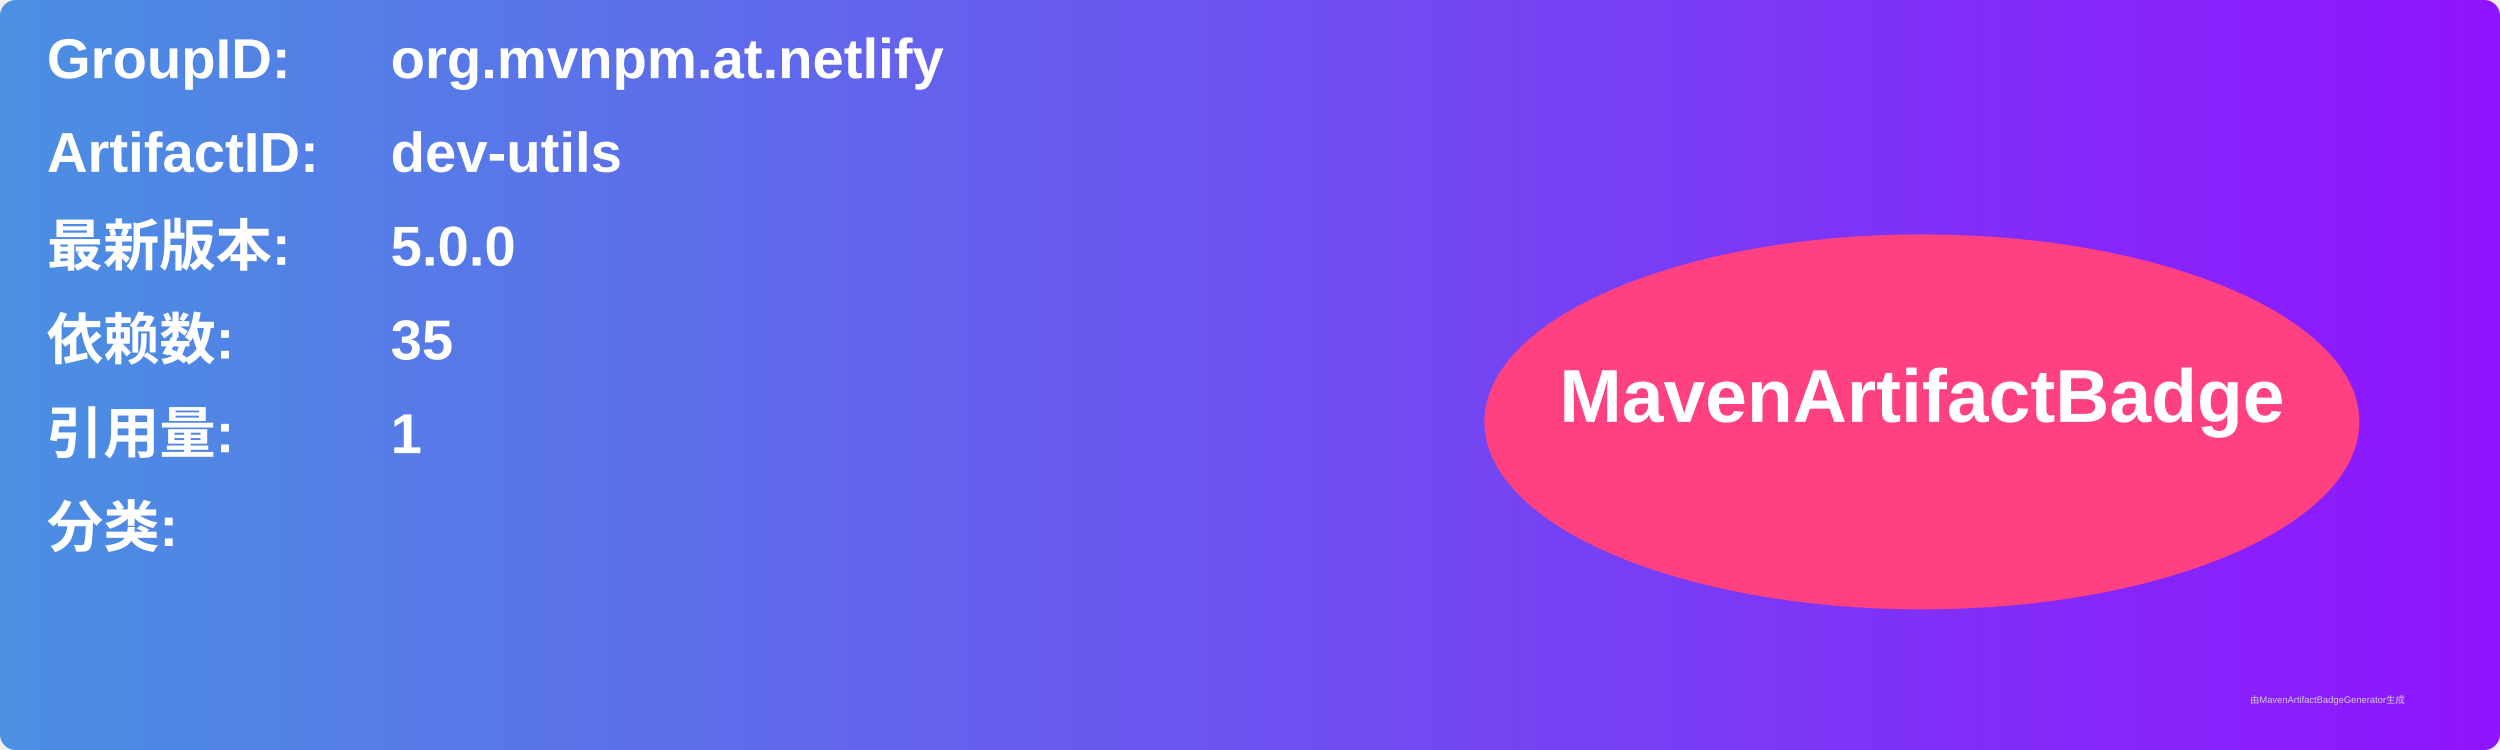
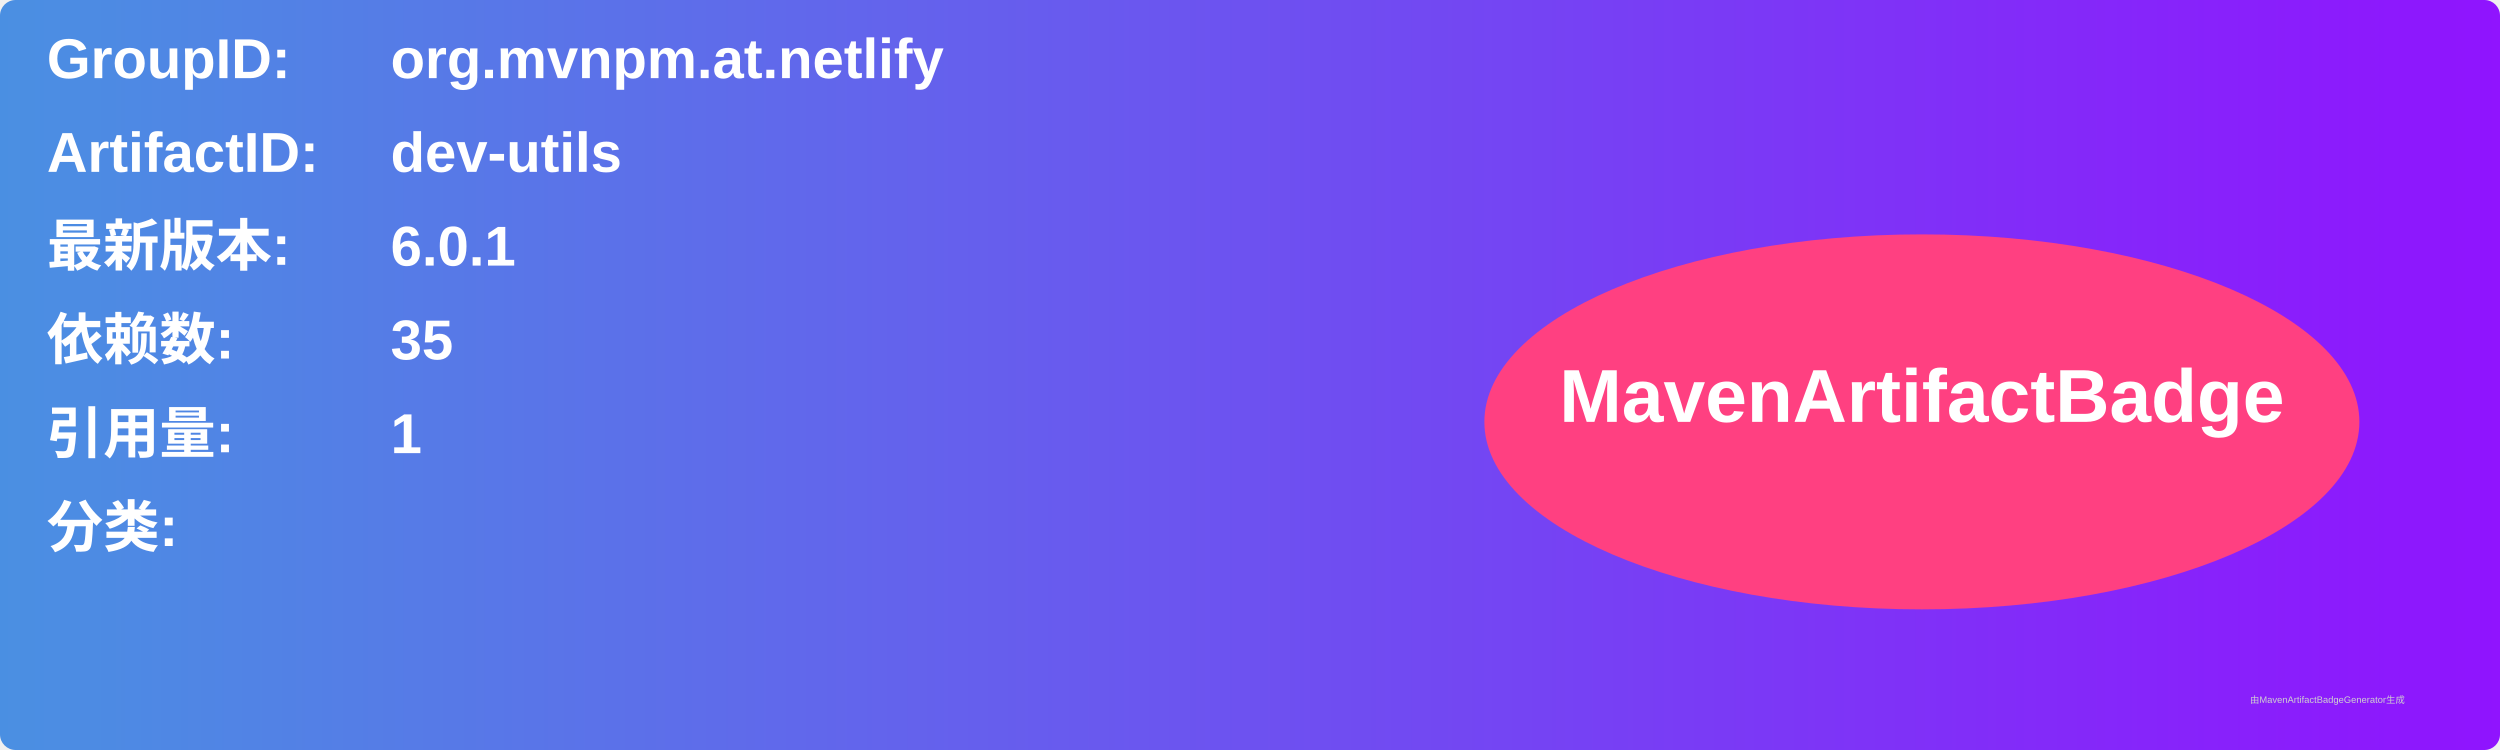
<svg xmlns="http://www.w3.org/2000/svg" width="800" height="240" viewBox="0 0 800 240">
  <linearGradient id="grad" x1="0%" y1="0%" x2="100%" y2="0%">
    <stop offset="0%" stop-color="#4a90e2" />
    <stop offset="100%" stop-color="#9013fe" />
  </linearGradient>
  <rect width="100%" height="100%" rx="5" ry="5" fill="url(#grad)" />
  <g transform="translate(15, 15)">
    <text x="0" y="10" font-family="Arial" font-size="18" fill="white" font-weight="bold" width="260">GroupID:</text>
    <text x="110" y="10" font-family="Arial" font-size="18" fill="white" font-weight="bold" width="460">org.mvnpm.at.netlify</text>
    <text x="0" y="40" font-family="Arial" font-size="18" fill="white" font-weight="bold" width="260">ArtifactID:</text>
    <text x="110" y="40" font-family="Arial" font-size="18" fill="white" font-weight="bold" width="460">dev-utils</text>
    <text x="0" y="70" font-family="Arial" font-size="18" fill="white" font-weight="bold">最新版本:</text>
    <text x="110" y="70" font-family="Arial" font-size="18" fill="white" font-weight="bold">
-       <tspan font-weight="bold">5.0.0</tspan>
+       <tspan font-weight="bold">6.0.1</tspan>
    </text>
    <text x="0" y="100" font-family="Arial" font-size="18" fill="white" font-weight="bold">依赖数: </text>
    <text x="110" y="100" font-family="Arial" font-size="18" fill="white">
      <tspan font-weight="bold">35</tspan>
    </text>
    <text x="0" y="130" font-family="Arial" font-size="18" fill="white" font-weight="bold">引用量: </text>
    <text x="110" y="130" font-family="Arial" font-size="18" fill="white">
      <tspan font-weight="bold">1</tspan>
    </text>
    <text x="0" y="160" font-family="Arial" font-size="18" fill="white" font-weight="bold">分类:</text>
    <text x="10" y="190" font-family="Arial" font-size="10" fill="white">
      <tspan font-weight="bold" />
    </text>
    <ellipse cx="600" cy="120" rx="140" ry="60" fill="#ff4081" />
    <text x="600" y="120" text-anchor="middle" font-family="Arial" font-size="24" fill="white" font-weight="bold">MavenArtifactBadge</text>
  </g>
  <text x="720" y="225" font-family="Arial" font-size="3" fill="#d0d0d0">由MavenArtifactBadgeGenerator生成</text>
</svg>
